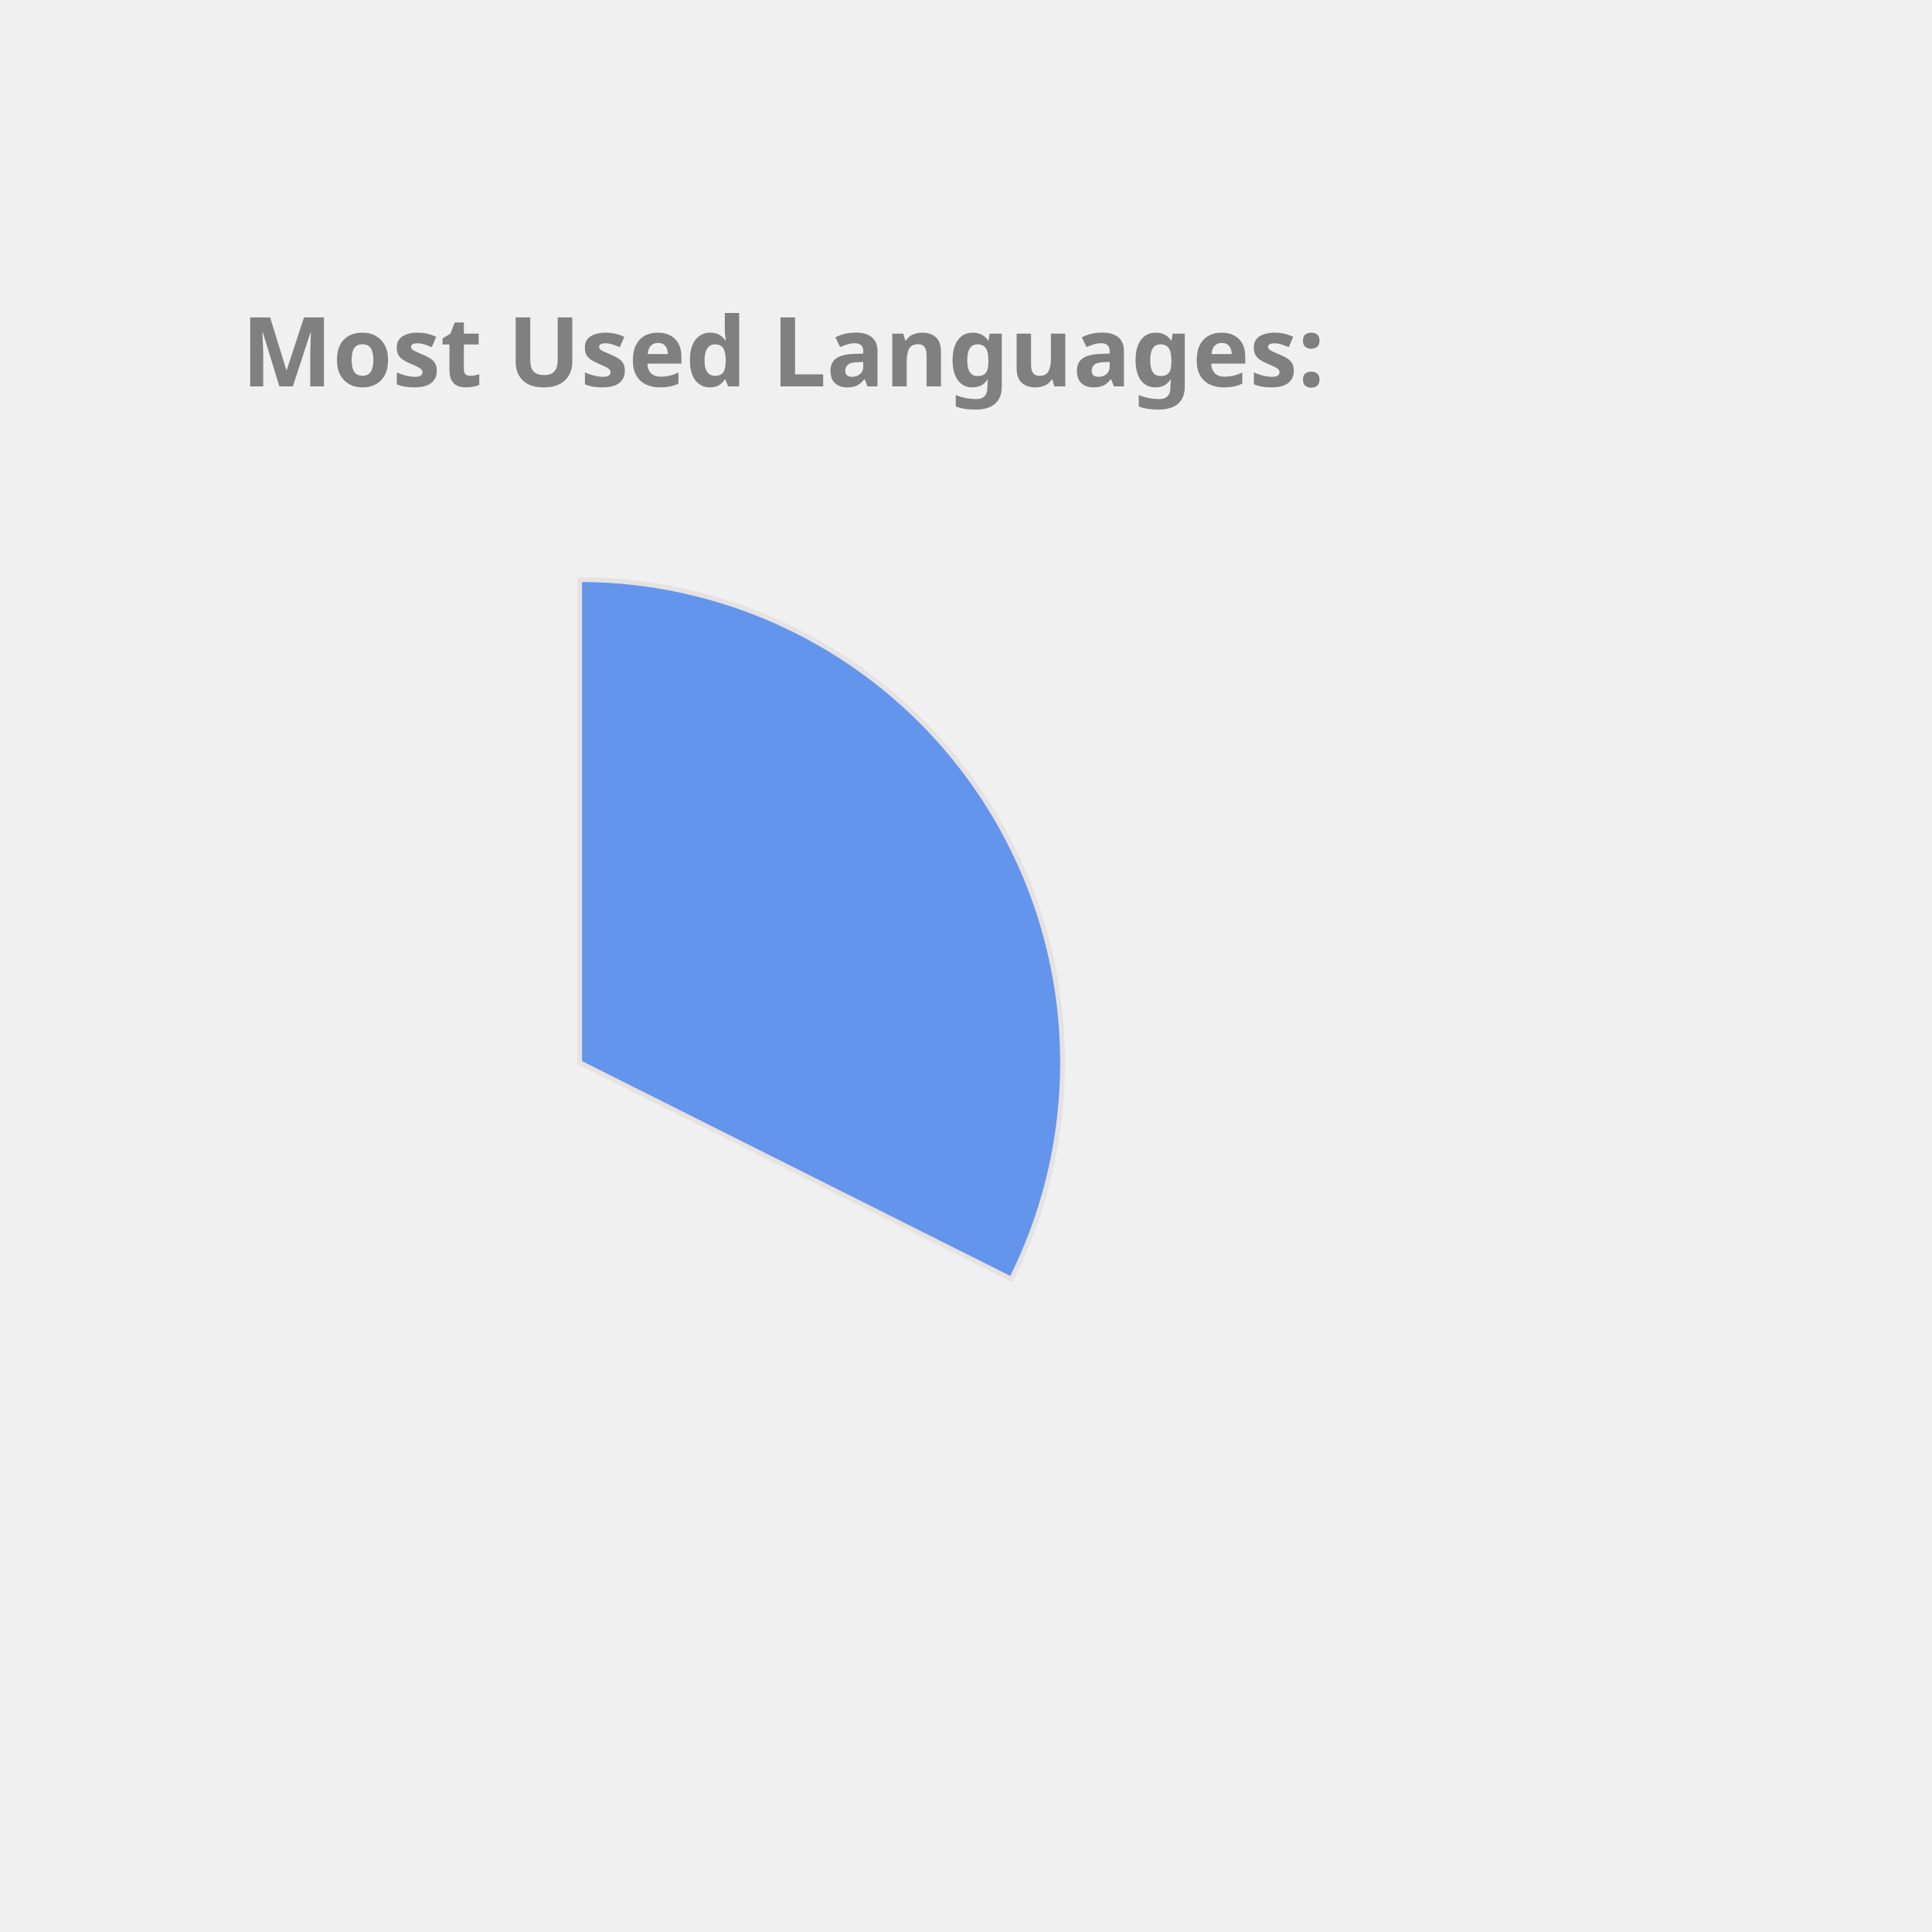
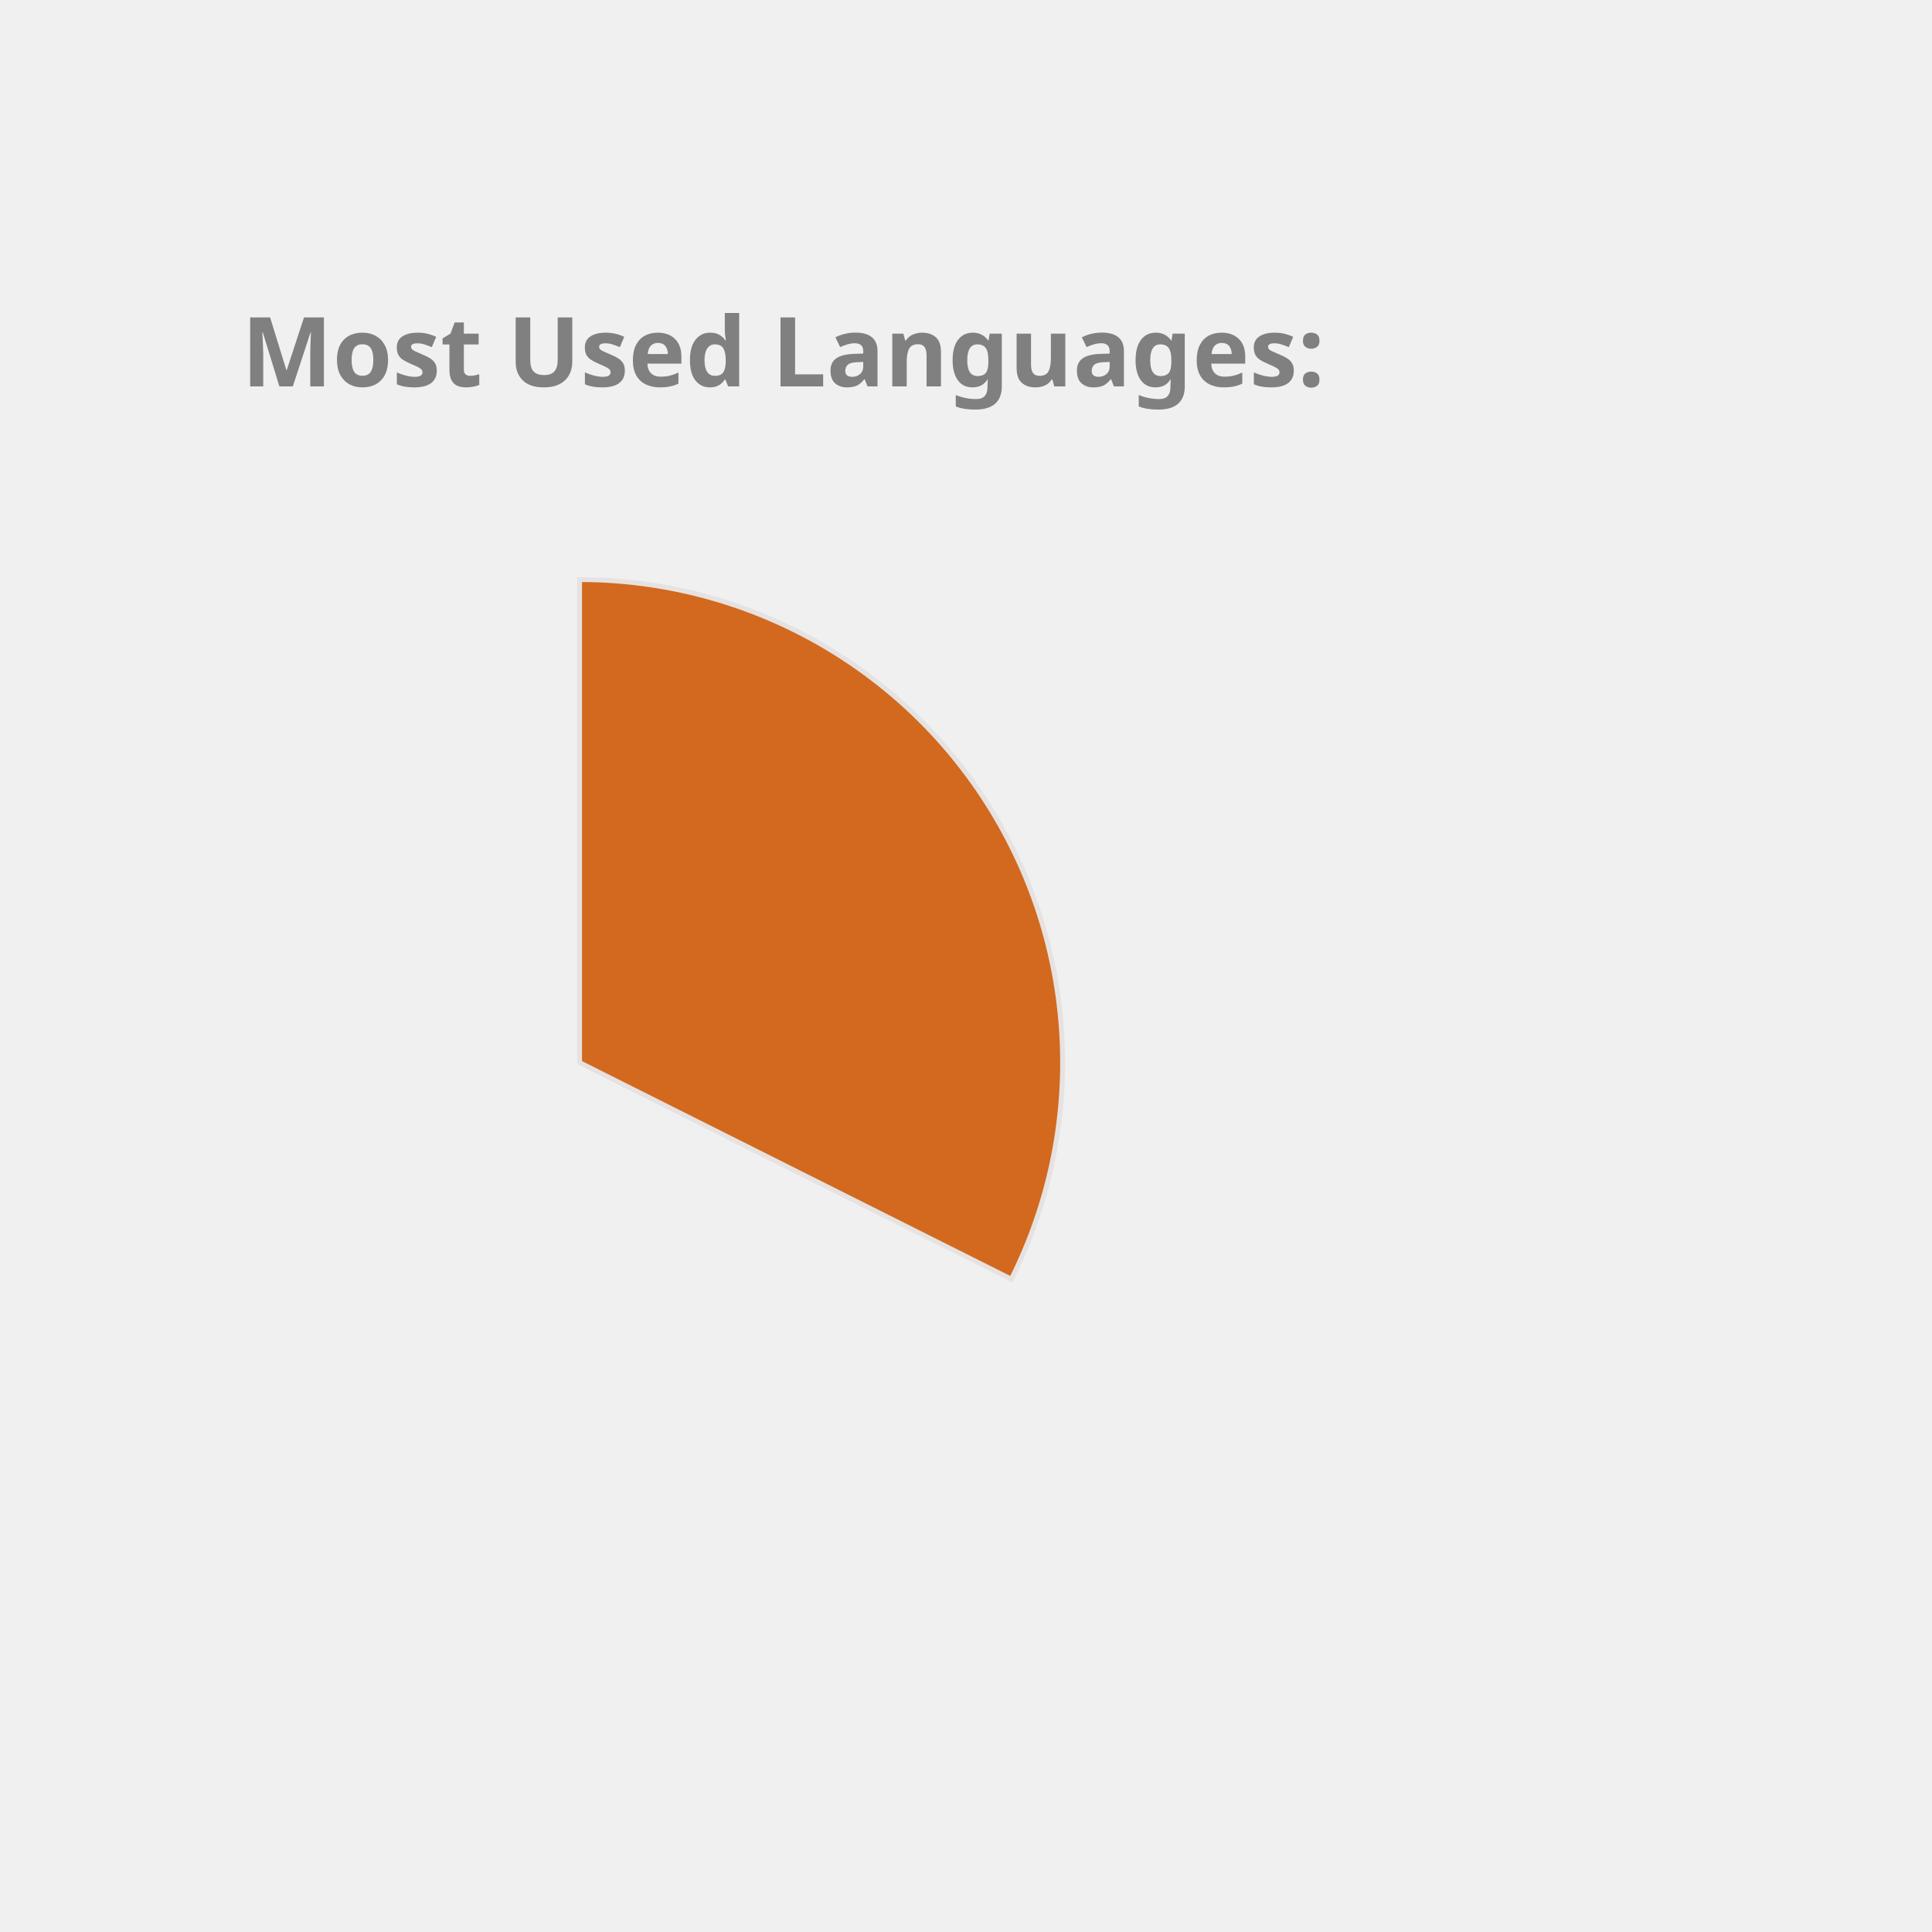
<svg xmlns="http://www.w3.org/2000/svg" height="350px" width="350px" viewBox="0 0 400 400">
  <style> 
        .label {
                font: bold 20px sans-serif;
                color: #404040;
                -webkit-text-stroke: 1px white;
        }

        path {
                stroke: #E6E2E1;
                stroke-width: 1px;
                transform: translate(60px, 100px);
        }

        .path_1 {
                animation: fadeIn 5s linear forwards;
        }

        .path_2 {
                transform: scale(0);
                animation: fadeIn 5s linear forwards 5s;
        }


        
        .path_3 {
                transform: scale(0);
                animation: fadeIn 5s linear forwards 10s;
        }


        .path_4 {
                transform: scale(0);
                animation: fadeIn 5s linear forwards 15s;
        }

        .path_5 {
                transform: scale(0);
                animation: fadeIn 5s linear forwards 20s;
        }

        .path_6 {
                transform: scale(0);
                animation: fadeIn 5s linear forwards 25s;
        }

        .path_7 {
                transform: scale(0);
                animation: fadeIn 5s linear forwards 30s;
        }

        .path_8 {
                transform: scale(0);
                animation: fadeIn 5s linear forwards 35s;
        }

        .path_9 {
                transform: scale(0);
                animation: fadeIn 5s linear forwards 40s;
        }

        .path_10 {
                transform: scale(0);
                animation: fadeIn 5s linear forwards 45s;
        }

        @keyframes fadeIn {
                0% {                        
                        transform: translate(250px, 300px) rotate(0deg) scale(0);
                        
                }
                50% {
                        transform: translate(150px, 220px) rotate(180deg) scale(0.5);
                        
                }
                
                100% {
                        transform: translate(60px, 120px) rotate(360deg) scale(1);
                        
                }
        }
        .txt_1 {
                opacity: 0;
                animation: txtShow 5s linear forwards 0s;
        }

        .txt_2 {
                opacity: 0;
                animation: txtShow 5s linear forwards 5s;
        }

        .txt_3 {
                opacity: 0;
                animation: txtShow 5s linear forwards 10s;
        }

        .txt_4 {
                opacity: 0;
                animation: txtShow 5s linear forwards 15s;
        }

        .txt_5 {
                opacity: 0;
                animation: txtShow 5s linear forwards 20s;
        }

        .txt_6 {
                opacity: 0;
                animation: txtShow 5s linear forwards 25s;
        }

        .txt_7 {
                opacity: 0;
                animation: txtShow 5s linear forwards 30s;
        }

        .txt_8 {
                opacity: 0;
                animation: txtShow 5s linear forwards 35s;
        }

        .txt_9 {
                opacity: 0;
                animation: txtShow 5s linear forwards 40s;
        }

        .txt_10 {
                opacity: 0;
                animation: txtShow 5s linear forwards 45s;
        }

        @keyframes txtShow {
                0% {                        
                        opacity: 0;
                        transform: translate(0px, 0px) scale(0);
                }
                100% {
                        opacity: 1;
                        transform: translate(0px, 0px) scale(1);
                        
                }
        }
</style>
-   <path class="path_1" d="M 60,120 L 60,20 A 100,100 0 0 1 149.384,164.838 Z" fill="CornflowerBlue" stroke="#fff" stroke-width="2" />
-   <text class="txt_1" x="260" y="150" fill="CornflowerBlue" stroke="CornflowerBlue" stroke-width="1">C++</text>
-   <path class="path_2" d="M 60,120 L 149.384,164.838 A 100,100 0 0 1 10.181,206.707 Z" fill="MediumTurquoise" stroke="#fff" stroke-width="2" />
-   <text class="txt_2" x="260" y="170" fill="MediumTurquoise" stroke="MediumTurquoise" stroke-width="1">JavaScript</text>
-   <path class="path_3" d="M 60,120 L 10.181,206.707 A 100,100 0 0 1 -39.495,130.036 Z" fill="Tomato" stroke="#fff" stroke-width="2" />
-   <text class="txt_3" x="260" y="190" fill="Tomato" stroke="Tomato" stroke-width="1">Jupyter Notebook</text>
-   <path class="path_4" d="M 60,120 L -39.495,130.036 A 100,100 0 0 1 -7.069,45.826 Z" fill="IndianRed" stroke="#fff" stroke-width="2" />
-   <text class="txt_4" x="260" y="210" fill="IndianRed" stroke="IndianRed" stroke-width="1">Java</text>
-   <path class="path_5" d="M 60,120 L -7.069,45.826 A 100,100 0 0 1 37.573,22.547 Z" fill="Orchid" stroke="#fff" stroke-width="2" />
-   <text class="txt_5" x="260" y="230" fill="Orchid" stroke="Orchid" stroke-width="1">HTML</text>
-   <path class="path_6" d="M 60,120 L 37.573,22.547 A 100,100 0 0 1 54.976,20.126 Z" fill="Chocolate" stroke="#fff" stroke-width="2" />
-   <text class="txt_6" x="260" y="250" fill="Chocolate" stroke="Chocolate" stroke-width="1">TypeScript</text>
-   <path class="path_7" d="M 60,120 L 54.976,20.126 A 100,100 0 0 1 59.372,20.002 Z" fill="DodgerBlue" stroke="#fff" stroke-width="2" />
-   <text class="txt_7" x="260" y="270" fill="DodgerBlue" stroke="DodgerBlue" stroke-width="1">CSS</text>
+   <path class="path_1" d="M 60,120 L 60,20 A 100,100 0 0 1 149.384,164.838 Z" fill="Chocolate" stroke="#fff" stroke-width="2" />
+   <text class="txt_1" x="260" y="150" fill="Chocolate" stroke="Chocolate" stroke-width="1">C++</text>
+   <path class="path_2" d="M 60,120 L 149.384,164.838 A 100,100 0 0 1 10.181,206.707 Z" fill="RoyalBlue" stroke="#fff" stroke-width="2" />
+   <text class="txt_2" x="260" y="170" fill="RoyalBlue" stroke="RoyalBlue" stroke-width="1">JavaScript</text>
+   <path class="path_3" d="M 60,120 L 10.181,206.707 A 100,100 0 0 1 -39.495,130.036 Z" fill="Orange" stroke="#fff" stroke-width="2" />
+   <text class="txt_3" x="260" y="190" fill="Orange" stroke="Orange" stroke-width="1">Jupyter Notebook</text>
+   <path class="path_4" d="M 60,120 L -39.495,130.036 A 100,100 0 0 1 -7.069,45.826 Z" fill="LightSeaGreen" stroke="#fff" stroke-width="2" />
+   <text class="txt_4" x="260" y="210" fill="LightSeaGreen" stroke="LightSeaGreen" stroke-width="1">Java</text>
+   <path class="path_5" d="M 60,120 L -7.069,45.826 A 100,100 0 0 1 37.573,22.547 Z" fill="RosyBrown" stroke="#fff" stroke-width="2" />
+   <text class="txt_5" x="260" y="230" fill="RosyBrown" stroke="RosyBrown" stroke-width="1">HTML</text>
+   <path class="path_6" d="M 60,120 L 37.573,22.547 A 100,100 0 0 1 54.976,20.126 Z" fill="DarkKhaki" stroke="#fff" stroke-width="2" />
+   <text class="txt_6" x="260" y="250" fill="DarkKhaki" stroke="DarkKhaki" stroke-width="1">TypeScript</text>
+   <path class="path_7" d="M 60,120 L 54.976,20.126 A 100,100 0 0 1 59.372,20.002 Z" fill="Pink" stroke="#fff" stroke-width="2" />
+   <text class="txt_7" x="260" y="270" fill="Pink" stroke="Pink" stroke-width="1">CSS</text>
  <g class="label">
    <text x="50" y="80" fill="grey">Most Used Languages:</text>
  </g>
</svg>
